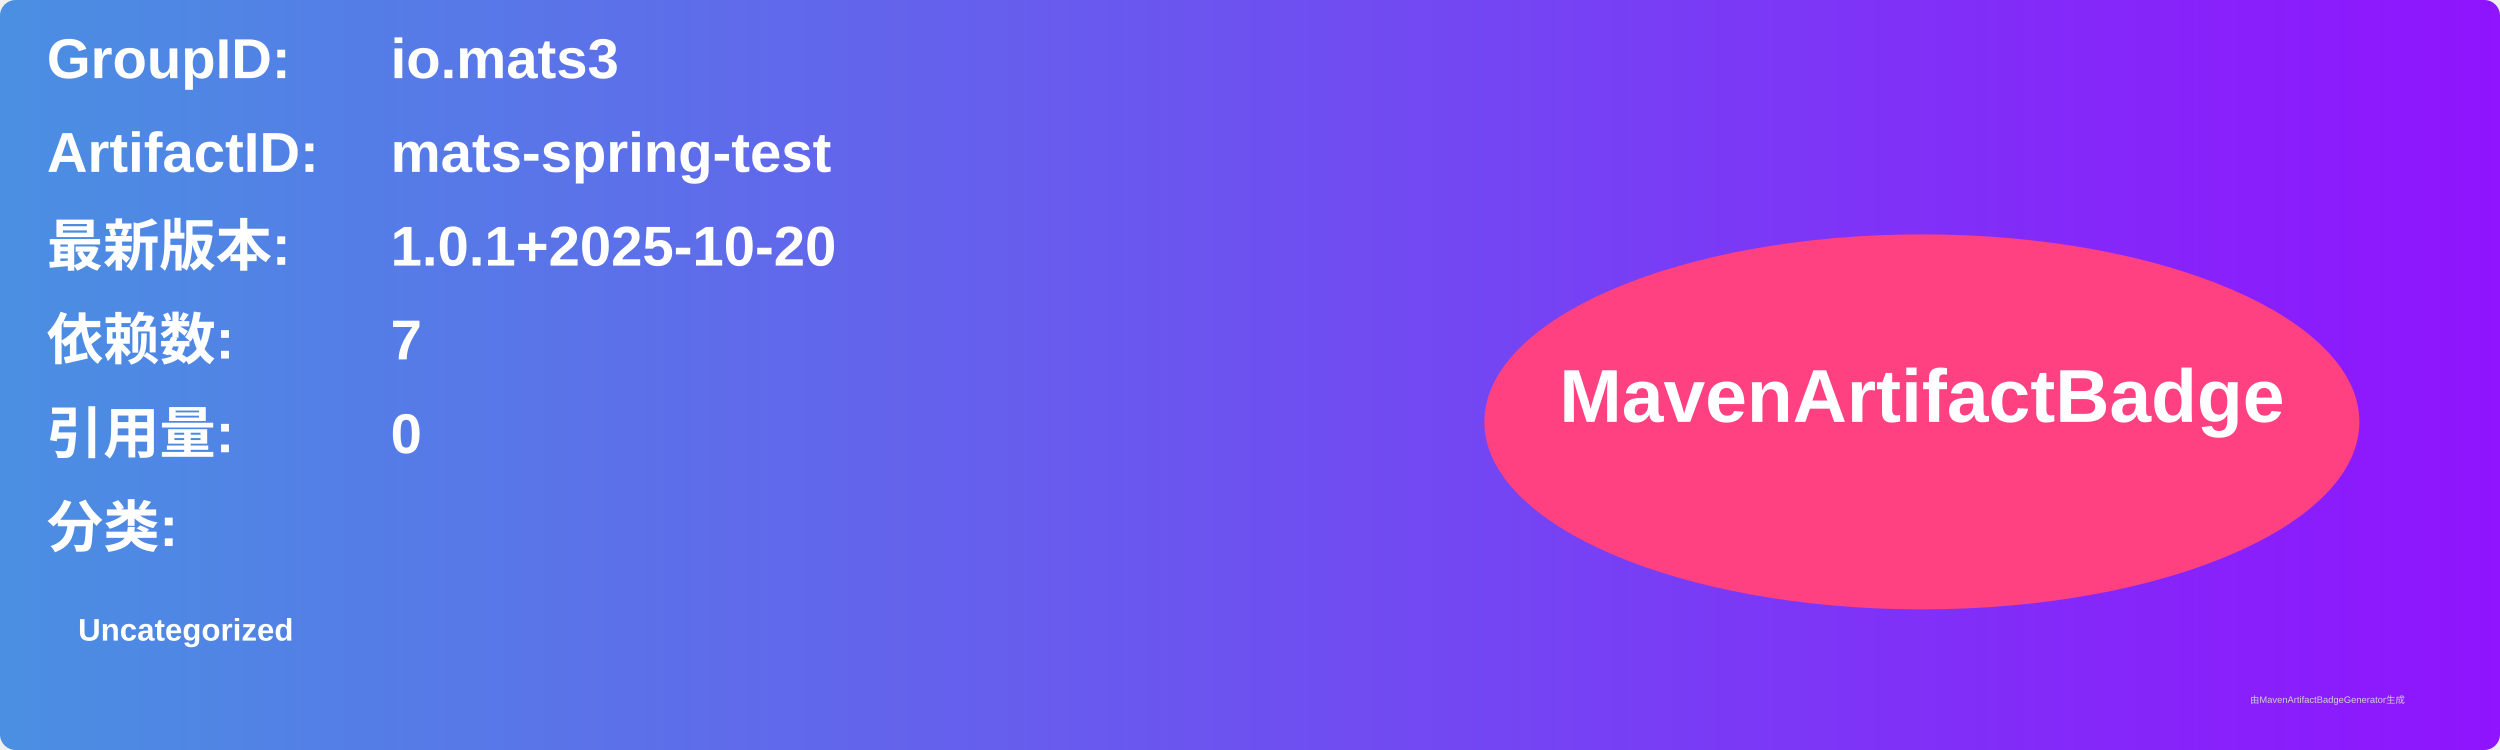
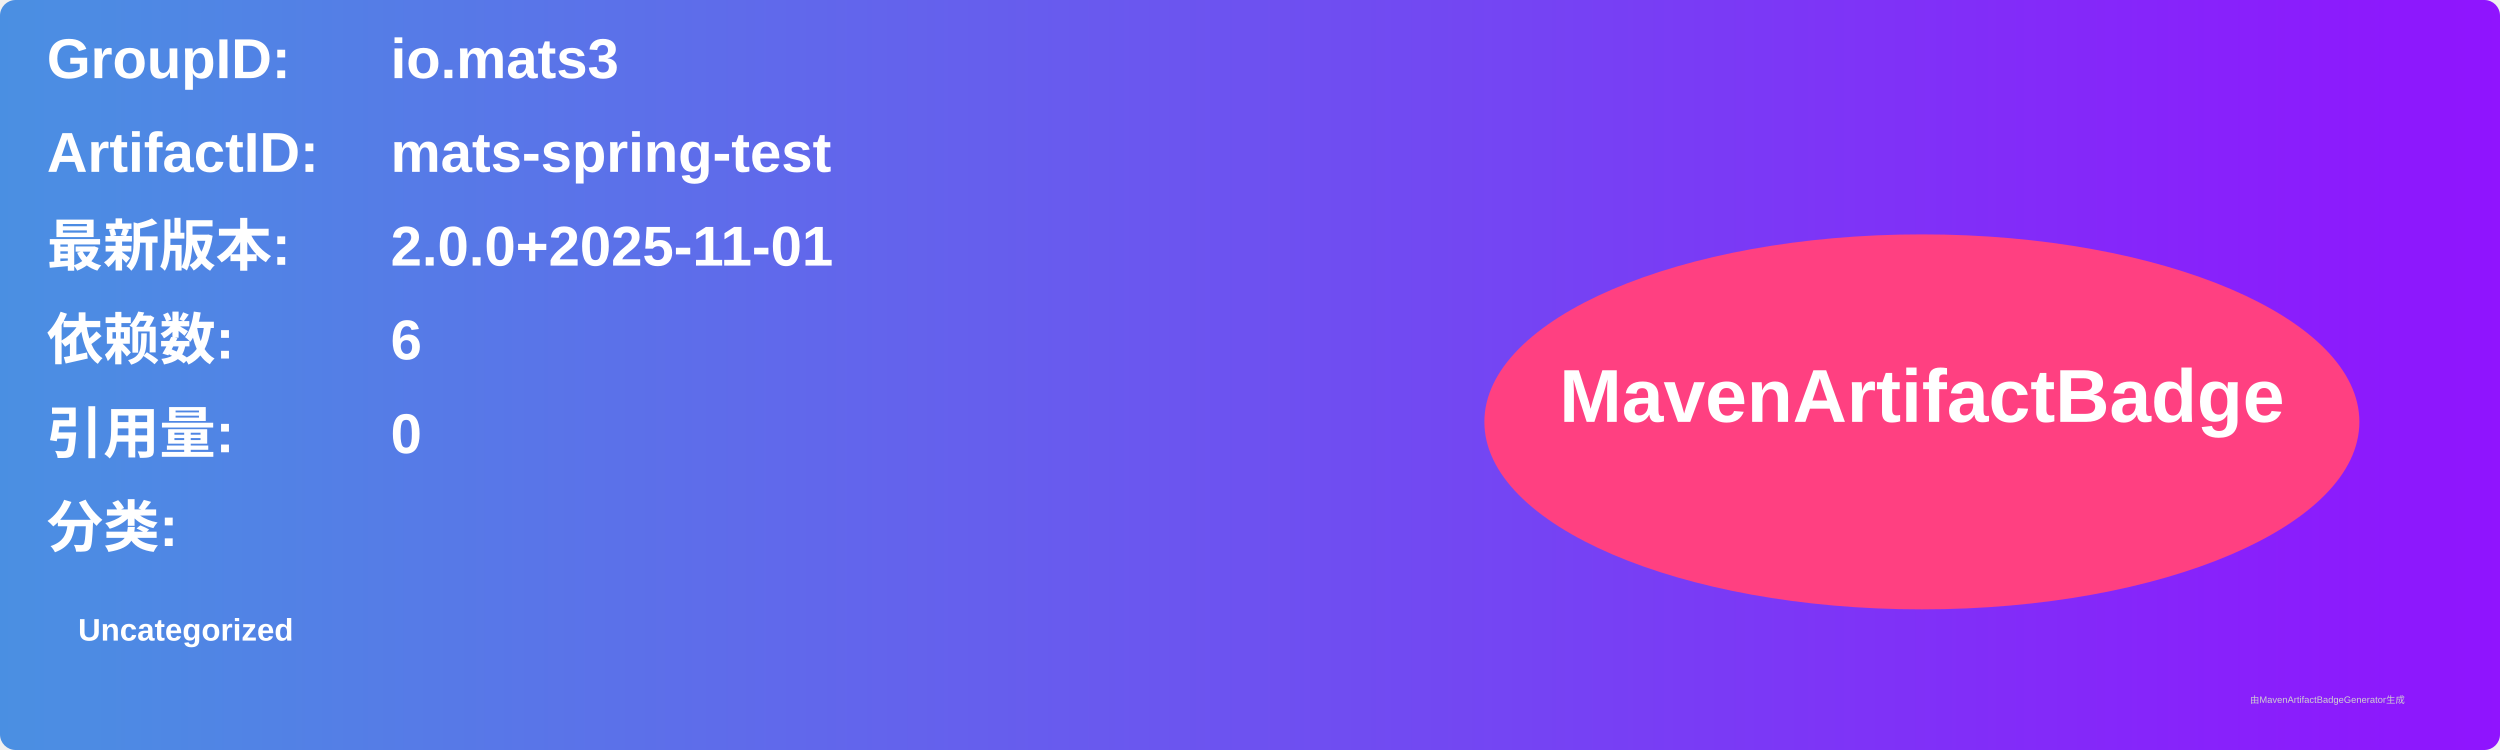
<svg xmlns="http://www.w3.org/2000/svg" width="800" height="240" viewBox="0 0 800 240">
  <linearGradient id="grad" x1="0%" y1="0%" x2="100%" y2="0%">
    <stop offset="0%" stop-color="#4a90e2" />
    <stop offset="100%" stop-color="#9013fe" />
  </linearGradient>
  <rect width="100%" height="100%" rx="5" ry="5" fill="url(#grad)" />
  <g transform="translate(15, 15)">
    <text x="0" y="10" font-family="Arial" font-size="18" fill="white" font-weight="bold" width="260">GroupID:</text>
    <text x="110" y="10" font-family="Arial" font-size="18" fill="white" font-weight="bold" width="460">io.mats3</text>
    <text x="0" y="40" font-family="Arial" font-size="18" fill="white" font-weight="bold" width="260">ArtifactID:</text>
    <text x="110" y="40" font-family="Arial" font-size="18" fill="white" font-weight="bold" width="460">mats-spring-test</text>
    <text x="0" y="70" font-family="Arial" font-size="18" fill="white" font-weight="bold">最新版本:</text>
    <text x="110" y="70" font-family="Arial" font-size="18" fill="white" font-weight="bold">
-       <tspan font-weight="bold">1.0.1+2025-10-20</tspan>
+       <tspan font-weight="bold">2.0.0+2025-11-01</tspan>
    </text>
    <text x="0" y="100" font-family="Arial" font-size="18" fill="white" font-weight="bold">依赖数: </text>
    <text x="110" y="100" font-family="Arial" font-size="18" fill="white">
-       <tspan font-weight="bold">7</tspan>
+       <tspan font-weight="bold">6</tspan>
    </text>
    <text x="0" y="130" font-family="Arial" font-size="18" fill="white" font-weight="bold">引用量: </text>
    <text x="110" y="130" font-family="Arial" font-size="18" fill="white">
      <tspan font-weight="bold">0</tspan>
    </text>
    <text x="0" y="160" font-family="Arial" font-size="18" fill="white" font-weight="bold">分类:</text>
    <text x="10" y="190" font-family="Arial" font-size="10" fill="white">
      <tspan font-weight="bold">Uncategorized</tspan>
    </text>
    <ellipse cx="600" cy="120" rx="140" ry="60" fill="#ff4081" />
    <text x="600" y="120" text-anchor="middle" font-family="Arial" font-size="24" fill="white" font-weight="bold">MavenArtifactBadge</text>
  </g>
  <text x="720" y="225" font-family="Arial" font-size="3" fill="#d0d0d0">由MavenArtifactBadgeGenerator生成</text>
</svg>
